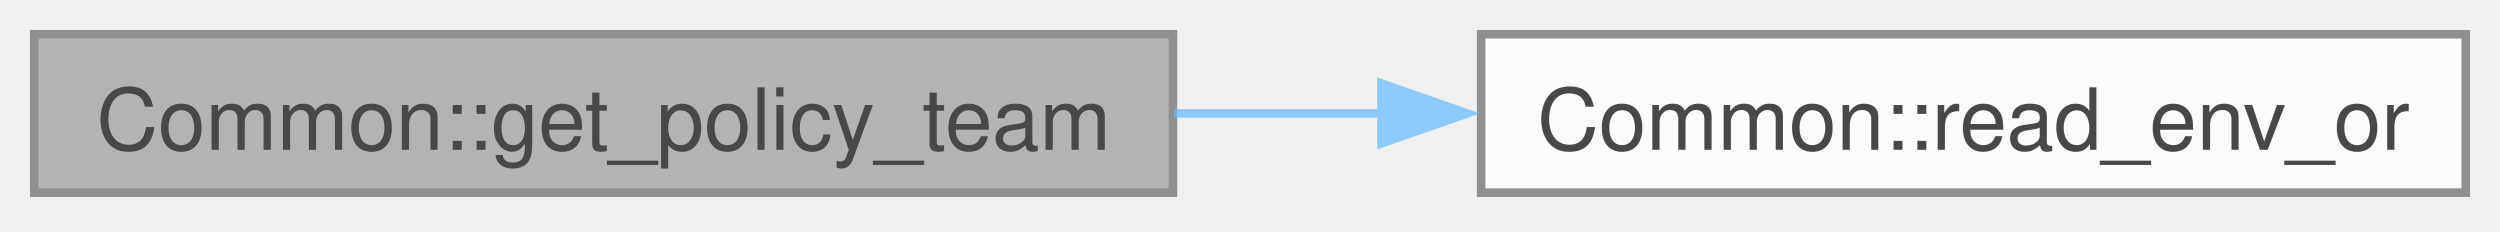
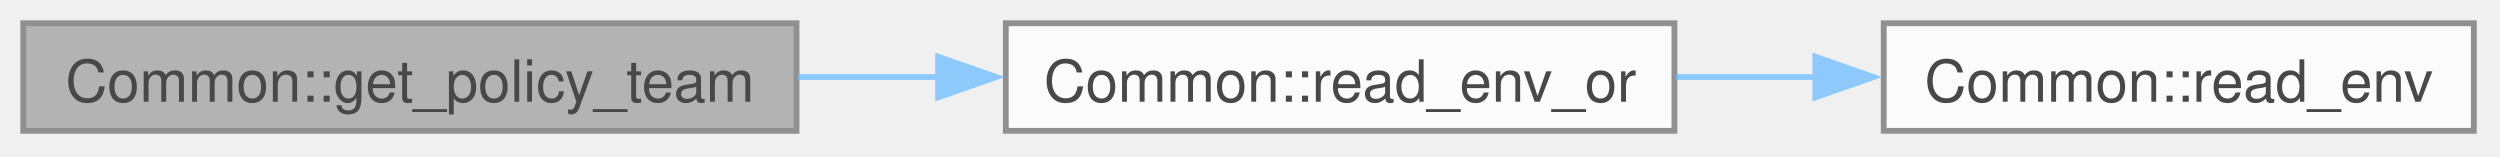
- <svg xmlns="http://www.w3.org/2000/svg" xmlns:xlink="http://www.w3.org/1999/xlink" width="292pt" height="27pt" viewBox="0.00 0.00 292.00 27.00">
+ <svg xmlns="http://www.w3.org/2000/svg" xmlns:xlink="http://www.w3.org/1999/xlink" width="430pt" height="27pt" viewBox="0.00 0.00 430.00 27.00">
  <svg id="main" version="1.1" xml:space="preserve">
    <style type="text/css">
.node, .edge {opacity: 0.7;}
.node.selected, .edge.selected {opacity: 1;}
.edge:hover path { stroke: red; }
.edge:hover polygon { stroke: red; fill: red; }
</style>
    <svg id="graph" class="graph">
      <g id="graph0" class="graph" transform="scale(1 1) rotate(0) translate(4 22.5)">
        <g id="Node000001" class="node">
          <g id="a_Node000001">
            <a xlink:title=" ">
              <polygon fill="#999999" stroke="#666666" points="133,-18.5 0,-18.5 0,0 133,0 133,-18.5" />
              <text xml:space="preserve" text-anchor="middle" x="66.5" y="-5" font-family="Helvetica,sans-Serif" font-size="10.00">Common::get_policy_team</text>
            </a>
          </g>
        </g>
        <g id="Node000002" class="node">
          <g id="a_Node000002">
            <a xlink:href="namespaceCommon.html#a7ca16dc3314f89cd1860091731cd7014" target="_top" xlink:title="Wrapper arround get_env to get envariable with fallback to default.">
              <polygon fill="white" stroke="#666666" points="284,-18.5 169,-18.5 169,0 284,0 284,-18.5" />
              <text xml:space="preserve" text-anchor="middle" x="226.5" y="-5" font-family="Helvetica,sans-Serif" font-size="10.00">Common::read_env_or</text>
            </a>
          </g>
        </g>
        <g id="edge1_Node000001_Node000002" class="edge">
          <g id="a_edge1_Node000001_Node000002">
            <a xlink:title=" ">
              <path fill="none" stroke="#63b8ff" d="M133.13,-9.25C141.2,-9.25 149.46,-9.25 157.56,-9.25" />
              <polygon fill="#63b8ff" stroke="#63b8ff" points="157.36,-12.75 167.36,-9.25 157.36,-5.75 157.36,-12.75" />
            </a>
          </g>
        </g>
+         <g id="Node000003" class="node">
+           <g id="a_Node000003">
+             <a xlink:href="namespaceCommon.html#a7e29bd7117dd8bfc651a1dc215923379" target="_top" xlink:title=" ">
+               <polygon fill="white" stroke="#666666" points="421.5,-18.5 320,-18.5 320,0 421.5,0 421.5,-18.5" />
+               <text xml:space="preserve" text-anchor="middle" x="370.75" y="-5" font-family="Helvetica,sans-Serif" font-size="10.00">Common::read_env</text>
+             </a>
+           </g>
+         </g>
+         <g id="edge2_Node000002_Node000003" class="edge">
+           <g id="a_edge2_Node000002_Node000003">
+             <a xlink:title=" ">
+               <path fill="none" stroke="#63b8ff" d="M284.13,-9.25C292.13,-9.25 300.39,-9.25 308.48,-9.25" />
+               <polygon fill="#63b8ff" stroke="#63b8ff" points="308.24,-12.75 318.24,-9.25 308.24,-5.75 308.24,-12.75" />
+             </a>
+           </g>
+         </g>
      </g>
    </svg>
  </svg>
  <style type="text/css">

[data-mouse-over-selected='false'] { opacity: 0.7; }
[data-mouse-over-selected='true']  { opacity: 1.0; }

</style>
</svg>
